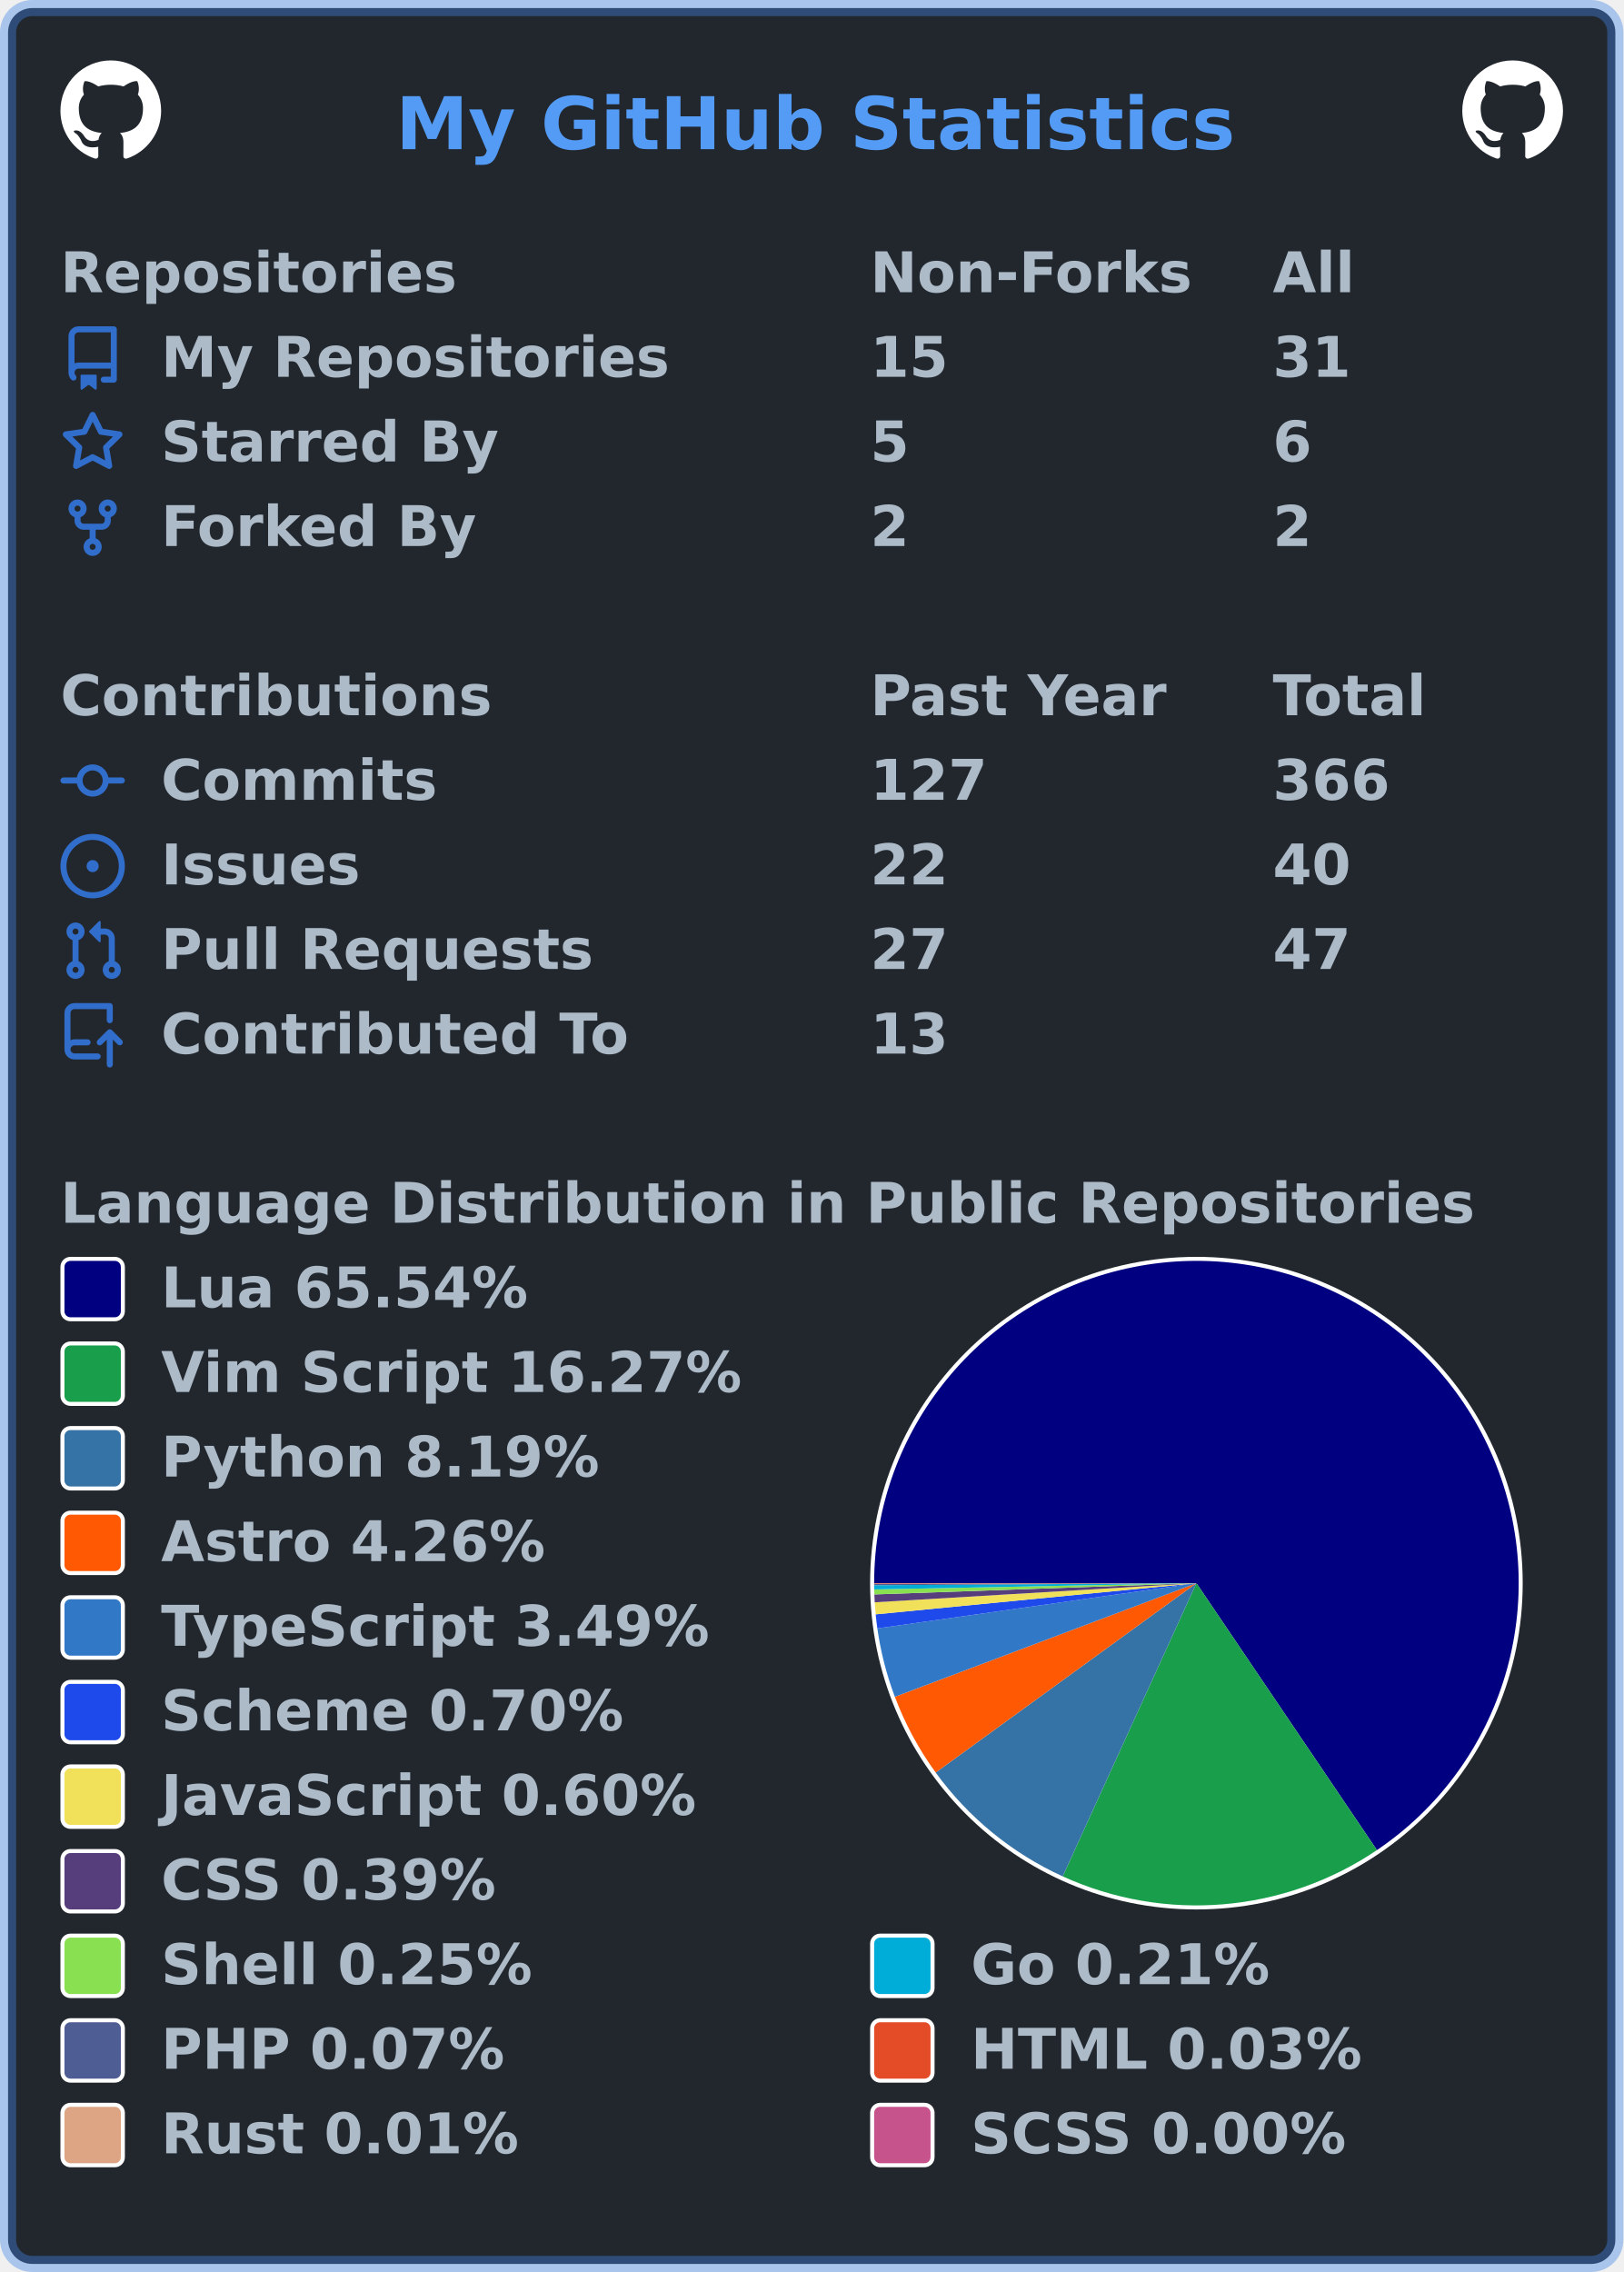
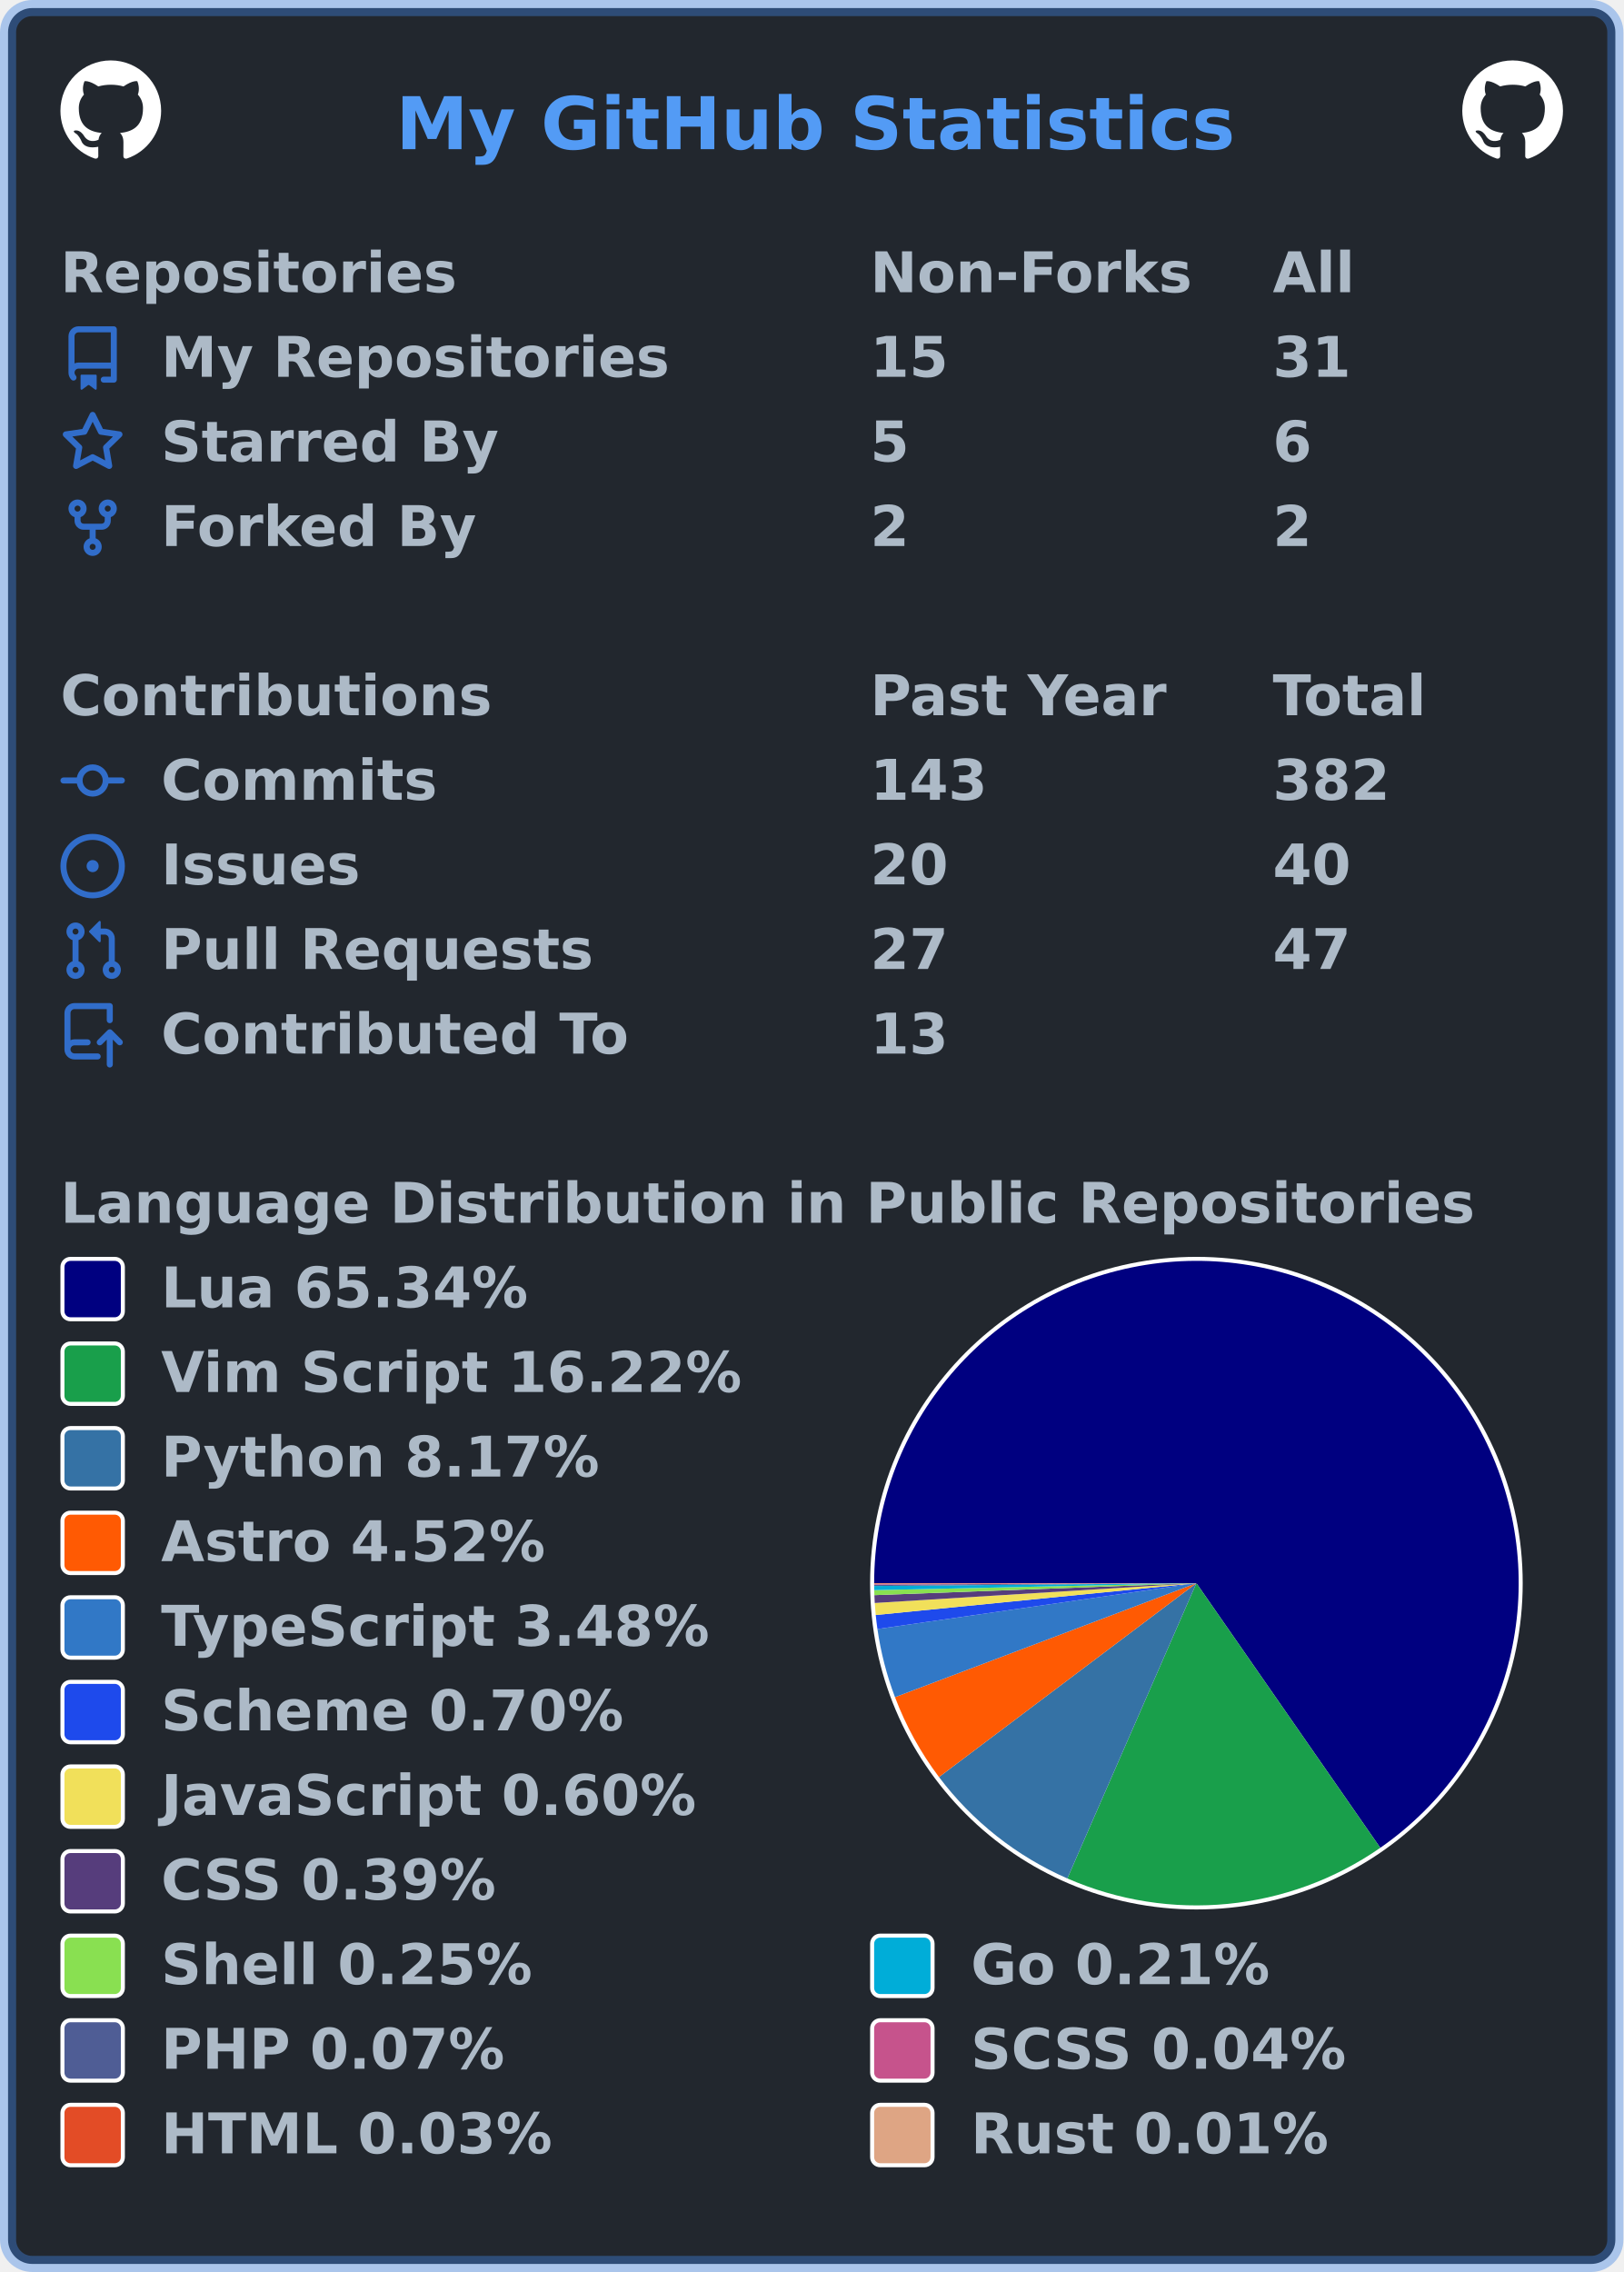
<svg xmlns="http://www.w3.org/2000/svg" width="403" height="564" viewBox="0 0 403 564" lang="en" xml:lang="en">
  <rect x="2" y="2" stroke-width="4" rx="6" width="399" height="560" stroke="rgba(65,132,228,0.4)" fill="#22272e" />
  <g font-weight="600" font-size="110pt" font-family="Verdana,Geneva,DejaVu Sans,sans-serif" text-rendering="geometricPrecision">
    <text x="799" y="301" lengthAdjust="spacingAndGlyphs" textLength="1671" transform="scale(0.123)" fill="#539bf5">My GitHub Statistics</text>
    <svg x="15" y="15" width="25" height="25" viewBox="0 0 16 16">
      <path fill="#ffffff" fill-rule="evenodd" d="M8 0C3.58 0 0 3.58 0 8c0 3.54 2.29 6.53 5.47 7.59.4.07.55-.17.55-.38 0-.19-.01-.82-.01-1.49-2.01.37-2.53-.49-2.69-.94-.09-.23-.48-.94-.82-1.13-.28-.15-.68-.52-.01-.53.63-.01 1.08.58 1.23.82.72 1.21 1.87.87 2.33.66.07-.52.28-.87.51-1.07-1.78-.2-3.64-.89-3.64-3.95 0-.87.31-1.59.82-2.15-.08-.2-.36-1.02.08-2.12 0 0 .67-.21 2.2.82.64-.18 1.32-.27 2-.27.68 0 1.36.09 2 .27 1.53-1.04 2.2-.82 2.2-.82.44 1.1.16 1.92.08 2.12.51.56.82 1.27.82 2.15 0 3.07-1.87 3.75-3.65 3.95.29.25.54.73.54 1.48 0 1.07-.01 1.93-.01 2.2 0 .21.15.46.55.38A8.013 8.013 0 0016 8c0-4.42-3.58-8-8-8z" />
    </svg>
    <svg x="363" y="15" width="25" height="25" viewBox="0 0 16 16">
      <path fill="#ffffff" fill-rule="evenodd" d="M8 0C3.58 0 0 3.58 0 8c0 3.54 2.29 6.53 5.47 7.59.4.07.55-.17.55-.38 0-.19-.01-.82-.01-1.49-2.01.37-2.53-.49-2.69-.94-.09-.23-.48-.94-.82-1.13-.28-.15-.68-.52-.01-.53.63-.01 1.08.58 1.23.82.72 1.21 1.87.87 2.33.66.07-.52.28-.87.51-1.07-1.78-.2-3.64-.89-3.64-3.95 0-.87.31-1.59.82-2.15-.08-.2-.36-1.02.08-2.12 0 0 .67-.21 2.2.82.64-.18 1.32-.27 2-.27.68 0 1.36.09 2 .27 1.53-1.04 2.2-.82 2.2-.82.44 1.1.16 1.92.08 2.12.51.56.82 1.27.82 2.15 0 3.07-1.87 3.75-3.65 3.95.29.25.54.73.54 1.48 0 1.07-.01 1.93-.01 2.2 0 .21.15.46.55.38A8.013 8.013 0 0016 8c0-4.42-3.58-8-8-8z" />
    </svg>
    <g transform="translate(0, 60)" fill="#adbac7">
      <g transform="translate(15, 0)">
        <g transform="scale(0.095)">
          <text x="0" y="132" textLength="1020" lengthAdjust="spacingAndGlyphs">Repositories</text>
          <text x="2116" y="132" textLength="832" lengthAdjust="spacingAndGlyphs">Non-Forks</text>
          <text x="3168" y="132" textLength="206" lengthAdjust="spacingAndGlyphs">All</text>
        </g>
      </g>
      <g transform="translate(15, 21)">
        <path fill="#316dca" fill-rule="evenodd" d="M2 2.5A2.5 2.5 0 014.5 0h8.75a.75.75 0 01.75.75v12.5a.75.75 0 01-.75.75h-2.5a.75.75 0 110-1.5h1.75v-2h-8a1 1 0 00-.714 1.7.75.75 0 01-1.072 1.05A2.495 2.495 0 012 11.5v-9zm10.5-1V9h-8c-.356 0-.694.074-1 .208V2.5a1 1 0 011-1h8zM5 12.25v3.25a.25.25 0 00.4.2l1.45-1.087a.25.25 0 01.3 0L8.6 15.7a.25.25 0 00.4-.2v-3.25a.25.25 0 00-.25-.25h-3.5a.25.25 0 00-.25.25z" />
        <g transform="scale(0.095)">
          <text lengthAdjust="spacingAndGlyphs" textLength="1312" x="263" y="132">My Repositories</text>
          <text lengthAdjust="spacingAndGlyphs" textLength="210" x="2116" y="132">15</text>
          <text lengthAdjust="spacingAndGlyphs" textLength="210" x="3168" y="132">31</text>
        </g>
      </g>
      <g transform="translate(15, 42)">
        <path fill="#316dca" fill-rule="evenodd" d="M8 .25a.75.75 0 01.673.418l1.882 3.815 4.21.612a.75.75 0 01.416 1.279l-3.046 2.97.719 4.192a.75.75 0 01-1.088.791L8 12.347l-3.766 1.98a.75.75 0 01-1.088-.79l.72-4.194L.818 6.374a.75.75 0 01.416-1.28l4.21-.611L7.327.668A.75.75 0 018 .25zm0 2.445L6.615 5.5a.75.75 0 01-.564.41l-3.097.45 2.24 2.184a.75.75 0 01.216.664l-.528 3.084 2.769-1.456a.75.75 0 01.698 0l2.77 1.456-.53-3.084a.75.75 0 01.216-.664l2.24-2.183-3.096-.45a.75.75 0 01-.564-.41L8 2.694v.001z" />
        <g transform="scale(0.095)">
          <text lengthAdjust="spacingAndGlyphs" textLength="874" x="263" y="132">Starred By</text>
          <text lengthAdjust="spacingAndGlyphs" textLength="105" x="2116" y="132">5</text>
          <text lengthAdjust="spacingAndGlyphs" textLength="105" x="3168" y="132">6</text>
        </g>
      </g>
      <g transform="translate(15, 63)">
        <path fill="#316dca" fill-rule="evenodd" d="M5 3.25a.75.75 0 11-1.5 0 .75.75 0 011.5 0zm0 2.122a2.25 2.25 0 10-1.5 0v.878A2.25 2.25 0 005.75 8.5h1.5v2.128a2.251 2.251 0 101.5 0V8.5h1.5a2.25 2.25 0 002.25-2.25v-.878a2.25 2.25 0 10-1.5 0v.878a.75.75 0 01-.75.75h-4.5A.75.75 0 015 6.25v-.878zm3.75 7.378a.75.75 0 11-1.5 0 .75.75 0 011.5 0zm3-8.75a.75.75 0 100-1.5.75.75 0 000 1.5z" />
        <g transform="scale(0.095)">
          <text lengthAdjust="spacingAndGlyphs" textLength="828" x="263" y="132">Forked By</text>
          <text lengthAdjust="spacingAndGlyphs" textLength="105" x="2116" y="132">2</text>
          <text lengthAdjust="spacingAndGlyphs" textLength="105" x="3168" y="132">2</text>
        </g>
      </g>
    </g>
    <g transform="translate(0, 165)" fill="#adbac7">
      <g transform="translate(15, 0)">
        <g transform="scale(0.095)">
          <text x="0" y="132" textLength="1112" lengthAdjust="spacingAndGlyphs">Contributions</text>
          <text x="2116" y="132" textLength="774" lengthAdjust="spacingAndGlyphs">Past Year</text>
          <text x="3168" y="132" textLength="414" lengthAdjust="spacingAndGlyphs">Total</text>
        </g>
      </g>
      <g transform="translate(15, 21)">
        <path fill="#316dca" fill-rule="evenodd" d="M10.5 7.75a2.5 2.5 0 11-5 0 2.5 2.5 0 015 0zm1.43.75a4.002 4.002 0 01-7.86 0H.75a.75.75 0 110-1.5h3.32a4.001 4.001 0 017.86 0h3.32a.75.75 0 110 1.5h-3.32z" />
        <g transform="scale(0.095)">
          <text lengthAdjust="spacingAndGlyphs" textLength="734" x="263" y="132">Commits</text>
-           <text lengthAdjust="spacingAndGlyphs" textLength="315" x="2116" y="132">127</text>
-           <text lengthAdjust="spacingAndGlyphs" textLength="315" x="3168" y="132">366</text>
+           <text lengthAdjust="spacingAndGlyphs" textLength="315" x="2116" y="132">143</text>
+           <text lengthAdjust="spacingAndGlyphs" textLength="315" x="3168" y="132">382</text>
        </g>
      </g>
      <g transform="translate(15, 42)">
        <path fill="#316dca" d="M8 9.5a1.5 1.5 0 100-3 1.5 1.5 0 000 3z" />
        <path fill="#316dca" fill-rule="evenodd" d="M8 0a8 8 0 100 16A8 8 0 008 0zM1.5 8a6.5 6.5 0 1113 0 6.5 6.5 0 01-13 0z" />
        <g transform="scale(0.095)">
          <text lengthAdjust="spacingAndGlyphs" textLength="512" x="263" y="132">Issues</text>
-           <text lengthAdjust="spacingAndGlyphs" textLength="210" x="2116" y="132">22</text>
+           <text lengthAdjust="spacingAndGlyphs" textLength="210" x="2116" y="132">20</text>
          <text lengthAdjust="spacingAndGlyphs" textLength="210" x="3168" y="132">40</text>
        </g>
      </g>
      <g transform="translate(15, 63)">
        <path fill="#316dca" fill-rule="evenodd" d="M7.177 3.073L9.573.677A.25.25 0 0110 .854v4.792a.25.25 0 01-.427.177L7.177 3.427a.25.25 0 010-.354zM3.75 2.5a.75.75 0 100 1.5.75.75 0 000-1.5zm-2.25.75a2.25 2.25 0 113 2.122v5.256a2.251 2.251 0 11-1.5 0V5.372A2.25 2.25 0 011.5 3.25zM11 2.5h-1V4h1a1 1 0 011 1v5.628a2.251 2.251 0 101.5 0V5A2.5 2.5 0 0011 2.5zm1 10.25a.75.75 0 111.5 0 .75.75 0 01-1.5 0zM3.75 12a.75.75 0 100 1.5.75.75 0 000-1.5z" />
        <g transform="scale(0.095)">
          <text lengthAdjust="spacingAndGlyphs" textLength="1113" x="263" y="132">Pull Requests</text>
          <text lengthAdjust="spacingAndGlyphs" textLength="210" x="2116" y="132">27</text>
          <text lengthAdjust="spacingAndGlyphs" textLength="210" x="3168" y="132">47</text>
        </g>
      </g>
      <g transform="translate(15, 84)">
        <path fill="#316dca" fill-rule="evenodd" d="M1 2.5A2.5 2.5 0 013.5 0h8.75a.75.75 0 01.75.75v3.5a.75.75 0 01-1.5 0V1.5h-8a1 1 0 00-1 1v6.708A2.492 2.492 0 013.5 9h3.25a.75.75 0 010 1.5H3.5a1 1 0 100 2h5.75a.75.75 0 010 1.5H3.5A2.5 2.5 0 011 11.5v-9zm13.23 7.79a.75.75 0 001.06-1.06l-2.505-2.505a.75.75 0 00-1.06 0L9.22 9.229a.75.75 0 001.06 1.061l1.225-1.224v6.184a.75.75 0 001.5 0V9.066l1.224 1.224z" />
        <g transform="scale(0.095)">
          <text lengthAdjust="spacingAndGlyphs" textLength="1234" x="263" y="132">Contributed To</text>
          <text lengthAdjust="spacingAndGlyphs" textLength="210" x="2116" y="132">13</text>
        </g>
      </g>
    </g>
    <g transform="translate(0, 291)" fill="#adbac7">
      <g transform="translate(15, 0)">
        <g transform="scale(0.095)">
          <text x="0" y="132" textLength="3652" lengthAdjust="spacingAndGlyphs">Language Distribution in Public Repositories</text>
        </g>
      </g>
      <g transform="translate(216, 21)">
        <circle cx="81" cy="81" r="81" fill="#ffffff" />
      </g>
      <g transform="translate(217, 22)">
        <g>
-           <path fill-rule="evenodd" fill="#000080" d="M 0.0,80 A 80 80 0 1 1 124.816 146.269 L 80,80 Z" />
-           <path fill-rule="evenodd" fill="#199f4b" d="M 124.816,146.269 A 80 80 0 0 1 46.808 152.789 L 80,80 Z" />
-           <path fill-rule="evenodd" fill="#3572A5" d="M 46.808,152.789 A 80 80 0 0 1 15.276 127.02 L 80,80 Z" />
-           <path fill-rule="evenodd" fill="#ff5a03" d="M 15.276,127.02 A 80 80 0 0 1 5.139 108.212 L 80,80 Z" />
-           <path fill-rule="evenodd" fill="#3178c6" d="M 5.139,108.212 A 80 80 0 0 1 0.794 91.243 L 80,80 Z" />
-           <path fill-rule="evenodd" fill="#1e4aec" d="M 0.794,91.243 A 80 80 0 0 1 0.376 87.745 L 80,80 Z" />
-           <path fill-rule="evenodd" fill="#f1e05a" d="M 0.376,87.745 A 80 80 0 0 1 0.141 84.752 L 80,80 Z" />
-           <path fill-rule="evenodd" fill="#563d7c" d="M 0.141,84.752 A 80 80 0 0 1 0.049 82.799 L 80,80 Z" />
-           <path fill-rule="evenodd" fill="#89e051" d="M 0.049,82.799 A 80 80 0 0 1 0.015 81.557 L 80,80 Z" />
-           <path fill-rule="evenodd" fill="#00ADD8" d="M 0.015,81.557 A 80 80 0 0 1 0.002 80.514 L 80,80 Z" />
-           <path fill-rule="evenodd" fill="#4F5D95" d="M 0.002,80.514 A 80 80 0 0 1 0 80.179 L 80,80 Z" />
-           <path fill-rule="evenodd" fill="#e34c26" d="M 0,80.179 A 80 80 0 0 1 1.2693952470499426e-05 80.045 L 80,80 Z" />
-           <path fill-rule="evenodd" fill="#dea584" d="M 1.2693952470499426e-05,80.045 A 80 80 0 0 1 2.1923777353549667e-06 80.019 L 80,80 Z" />
-           <path fill-rule="evenodd" fill="#c6538c" d="M 2.1923777353549667e-06,80.019 A 80 80 0 0 1 0.0 80 L 80,80 Z" />
+           <path fill-rule="evenodd" fill="#000080" d="M 0.0,80 A 80 80 0 1 1 125.646 145.699 L 80,80 Z" />
+           <path fill-rule="evenodd" fill="#199f4b" d="M 125.646,145.699 A 80 80 0 0 1 47.956 153.302 L 80,80 Z" />
+           <path fill-rule="evenodd" fill="#3572A5" d="M 47.956,153.302 A 80 80 0 0 1 16.099 128.132 L 80,80 Z" />
+           <path fill-rule="evenodd" fill="#ff5a03" d="M 16.099,128.132 A 80 80 0 0 1 5.174 108.303 L 80,80 Z" />
+           <path fill-rule="evenodd" fill="#3178c6" d="M 5.174,108.303 A 80 80 0 0 1 0.815 91.392 L 80,80 Z" />
+           <path fill-rule="evenodd" fill="#1e4aec" d="M 0.815,91.392 A 80 80 0 0 1 0.392 87.906 L 80,80 Z" />
+           <path fill-rule="evenodd" fill="#f1e05a" d="M 0.392,87.906 A 80 80 0 0 1 0.152 84.923 L 80,80 Z" />
+           <path fill-rule="evenodd" fill="#563d7c" d="M 0.152,84.923 A 80 80 0 0 1 0.055 82.976 L 80,80 Z" />
+           <path fill-rule="evenodd" fill="#89e051" d="M 0.055,82.976 A 80 80 0 0 1 0.019 81.738 L 80,80 Z" />
+           <path fill-rule="evenodd" fill="#00ADD8" d="M 0.019,81.738 A 80 80 0 0 1 0.003 80.698 L 80,80 Z" />
+           <path fill-rule="evenodd" fill="#4F5D95" d="M 0.003,80.698 A 80 80 0 0 1 0.001 80.364 L 80,80 Z" />
+           <path fill-rule="evenodd" fill="#c6538c" d="M 0.001,80.364 A 80 80 0 0 1 0 80.159 L 80,80 Z" />
+           <path fill-rule="evenodd" fill="#e34c26" d="M 0,80.159 A 80 80 0 0 1 4.3090404204804145e-06 80.026 L 80,80 Z" />
+           <path fill-rule="evenodd" fill="#dea584" d="M 4.3090404204804145e-06,80.026 A 80 80 0 0 1 0.0 80 L 80,80 Z" />
          <animateTransform attributeName="transform" attributeType="XML" type="rotate" from="0 80 80" to="360 80 80" dur="10s" repeatCount="indefinite" />
        </g>
      </g>
      <g transform="translate(15, 21)">
        <rect x="0.5" y="0.5" rx="2" width="15" height="15" fill="#000080" stroke-width="1" stroke="#ffffff" />
-         <text transform="scale(0.095)" x="263" y="132" textLength="980" lengthAdjust="spacingAndGlyphs">Lua 65.54%</text>
+         <text transform="scale(0.095)" x="263" y="132" textLength="980" lengthAdjust="spacingAndGlyphs">Lua 65.34%</text>
      </g>
      <g transform="translate(15, 42)">
        <rect x="0.5" y="0.5" rx="2" width="15" height="15" fill="#199f4b" stroke-width="1" stroke="#ffffff" />
-         <text transform="scale(0.095)" x="263" y="132" textLength="1533" lengthAdjust="spacingAndGlyphs">Vim Script 16.27%</text>
+         <text transform="scale(0.095)" x="263" y="132" textLength="1533" lengthAdjust="spacingAndGlyphs">Vim Script 16.22%</text>
      </g>
      <g transform="translate(15, 63)">
        <rect x="0.5" y="0.5" rx="2" width="15" height="15" fill="#3572A5" stroke-width="1" stroke="#ffffff" />
-         <text transform="scale(0.095)" x="263" y="132" textLength="1149" lengthAdjust="spacingAndGlyphs">Python 8.19%</text>
+         <text transform="scale(0.095)" x="263" y="132" textLength="1149" lengthAdjust="spacingAndGlyphs">Python 8.17%</text>
      </g>
      <g transform="translate(15, 84)">
        <rect x="0.5" y="0.5" rx="2" width="15" height="15" fill="#ff5a03" stroke-width="1" stroke="#ffffff" />
-         <text transform="scale(0.095)" x="263" y="132" textLength="1008" lengthAdjust="spacingAndGlyphs">Astro 4.26%</text>
+         <text transform="scale(0.095)" x="263" y="132" textLength="1008" lengthAdjust="spacingAndGlyphs">Astro 4.52%</text>
      </g>
      <g transform="translate(15, 105)">
        <rect x="0.5" y="0.5" rx="2" width="15" height="15" fill="#3178c6" stroke-width="1" stroke="#ffffff" />
-         <text transform="scale(0.095)" x="263" y="132" textLength="1462" lengthAdjust="spacingAndGlyphs">TypeScript 3.49%</text>
+         <text transform="scale(0.095)" x="263" y="132" textLength="1462" lengthAdjust="spacingAndGlyphs">TypeScript 3.48%</text>
      </g>
      <g transform="translate(15, 126)">
        <rect x="0.5" y="0.5" rx="2" width="15" height="15" fill="#1e4aec" stroke-width="1" stroke="#ffffff" />
        <text transform="scale(0.095)" x="263" y="132" textLength="1242" lengthAdjust="spacingAndGlyphs">Scheme 0.70%</text>
      </g>
      <g transform="translate(15, 147)">
        <rect x="0.5" y="0.5" rx="2" width="15" height="15" fill="#f1e05a" stroke-width="1" stroke="#ffffff" />
        <text transform="scale(0.095)" x="263" y="132" textLength="1412" lengthAdjust="spacingAndGlyphs">JavaScript 0.60%</text>
      </g>
      <g transform="translate(15, 168)">
        <rect x="0.5" y="0.5" rx="2" width="15" height="15" fill="#563d7c" stroke-width="1" stroke="#ffffff" />
        <text transform="scale(0.095)" x="263" y="132" textLength="903" lengthAdjust="spacingAndGlyphs">CSS 0.39%</text>
      </g>
      <g transform="translate(15, 189)">
        <rect x="0.5" y="0.5" rx="2" width="15" height="15" fill="#89e051" stroke-width="1" stroke="#ffffff" />
        <text transform="scale(0.095)" x="263" y="132" textLength="982" lengthAdjust="spacingAndGlyphs">Shell 0.25%</text>
        <rect x="201.5" y="0.5" rx="2" width="15" height="15" fill="#00ADD8" stroke-width="1" stroke="#ffffff" />
        <text transform="scale(0.095)" x="2379" y="132" textLength="806" lengthAdjust="spacingAndGlyphs">Go 0.21%</text>
      </g>
      <g transform="translate(15, 210)">
        <rect x="0.5" y="0.5" rx="2" width="15" height="15" fill="#4F5D95" stroke-width="1" stroke="#ffffff" />
        <text transform="scale(0.095)" x="263" y="132" textLength="900" lengthAdjust="spacingAndGlyphs">PHP 0.07%</text>
-         <rect x="201.5" y="0.5" rx="2" width="15" height="15" fill="#e34c26" stroke-width="1" stroke="#ffffff" />
-         <text transform="scale(0.095)" x="2379" y="132" textLength="1036" lengthAdjust="spacingAndGlyphs">HTML 0.03%</text>
+         <rect x="201.5" y="0.5" rx="2" width="15" height="15" fill="#c6538c" stroke-width="1" stroke="#ffffff" />
+         <text transform="scale(0.095)" x="2379" y="132" textLength="1008" lengthAdjust="spacingAndGlyphs">SCSS 0.04%</text>
      </g>
      <g transform="translate(15, 231)">
-         <rect x="0.5" y="0.5" rx="2" width="15" height="15" fill="#dea584" stroke-width="1" stroke="#ffffff" />
-         <text transform="scale(0.095)" x="263" y="132" textLength="946" lengthAdjust="spacingAndGlyphs">Rust 0.01%</text>
-         <rect x="201.5" y="0.5" rx="2" width="15" height="15" fill="#c6538c" stroke-width="1" stroke="#ffffff" />
-         <text transform="scale(0.095)" x="2379" y="132" textLength="1008" lengthAdjust="spacingAndGlyphs">SCSS 0.00%</text>
+         <rect x="0.5" y="0.5" rx="2" width="15" height="15" fill="#e34c26" stroke-width="1" stroke="#ffffff" />
+         <text transform="scale(0.095)" x="263" y="132" textLength="1036" lengthAdjust="spacingAndGlyphs">HTML 0.03%</text>
+         <rect x="201.5" y="0.5" rx="2" width="15" height="15" fill="#dea584" stroke-width="1" stroke="#ffffff" />
+         <text transform="scale(0.095)" x="2379" y="132" textLength="946" lengthAdjust="spacingAndGlyphs">Rust 0.01%</text>
      </g>
    </g>
  </g>
</svg>
